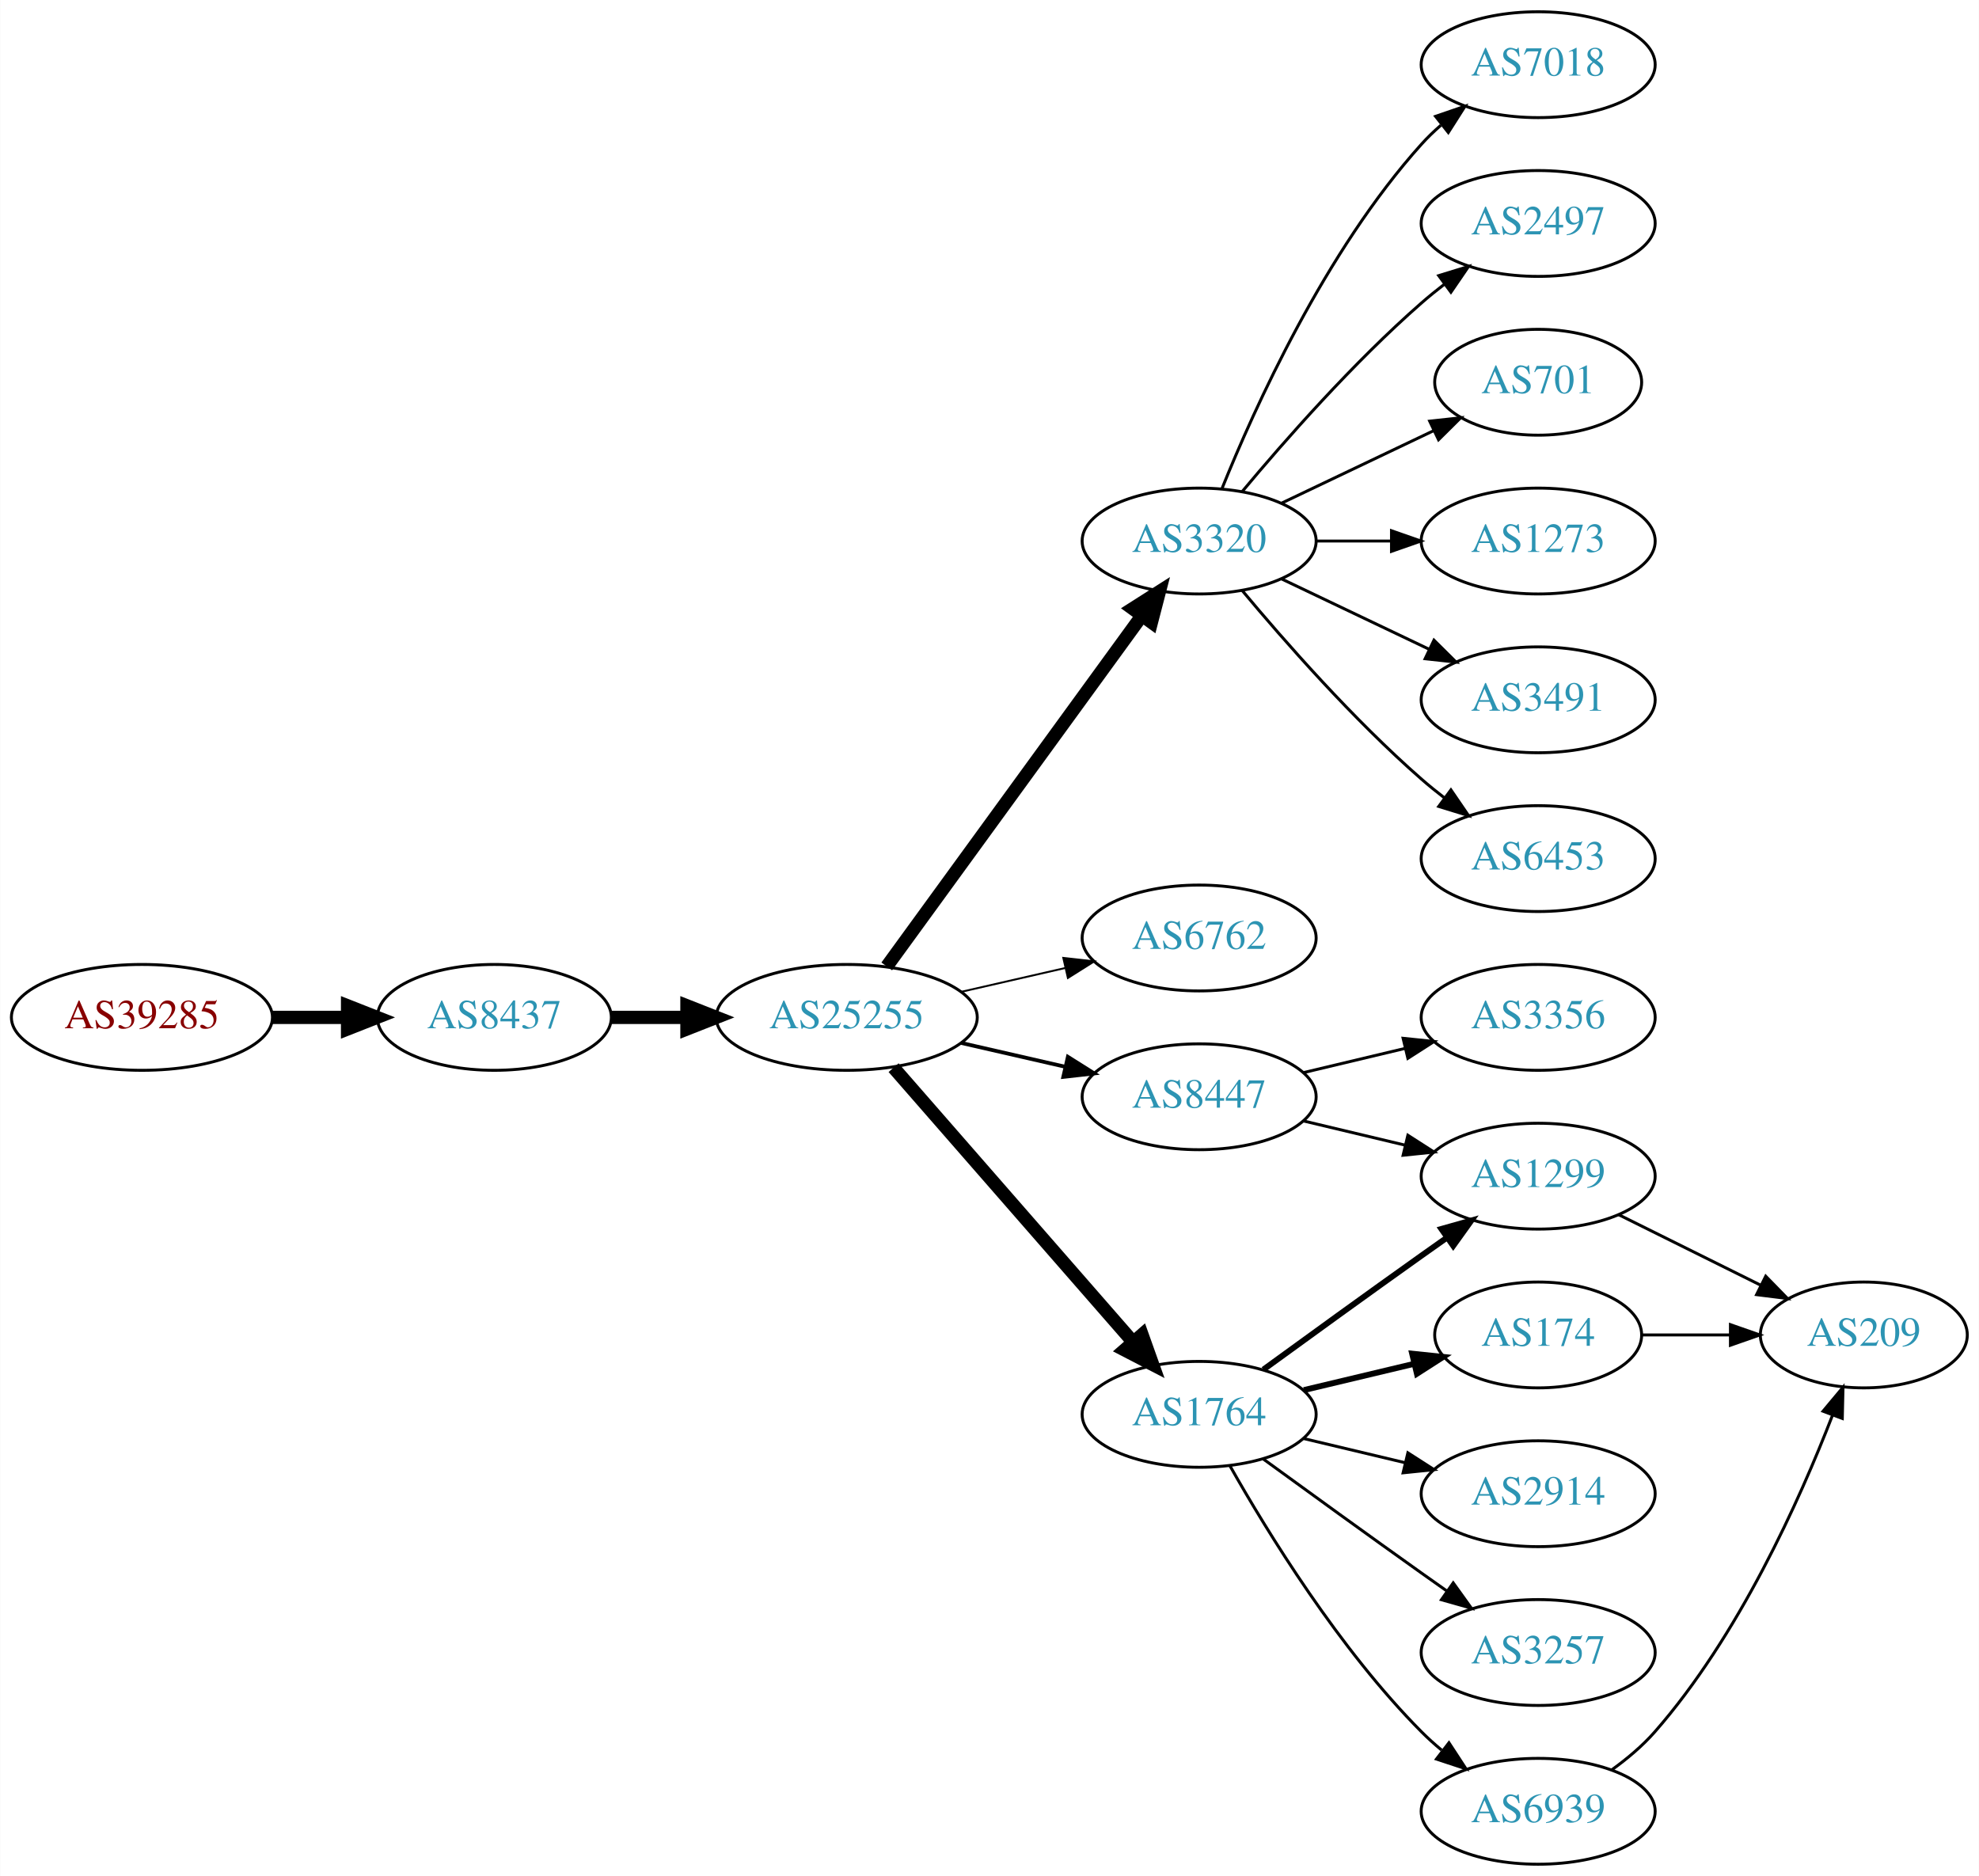
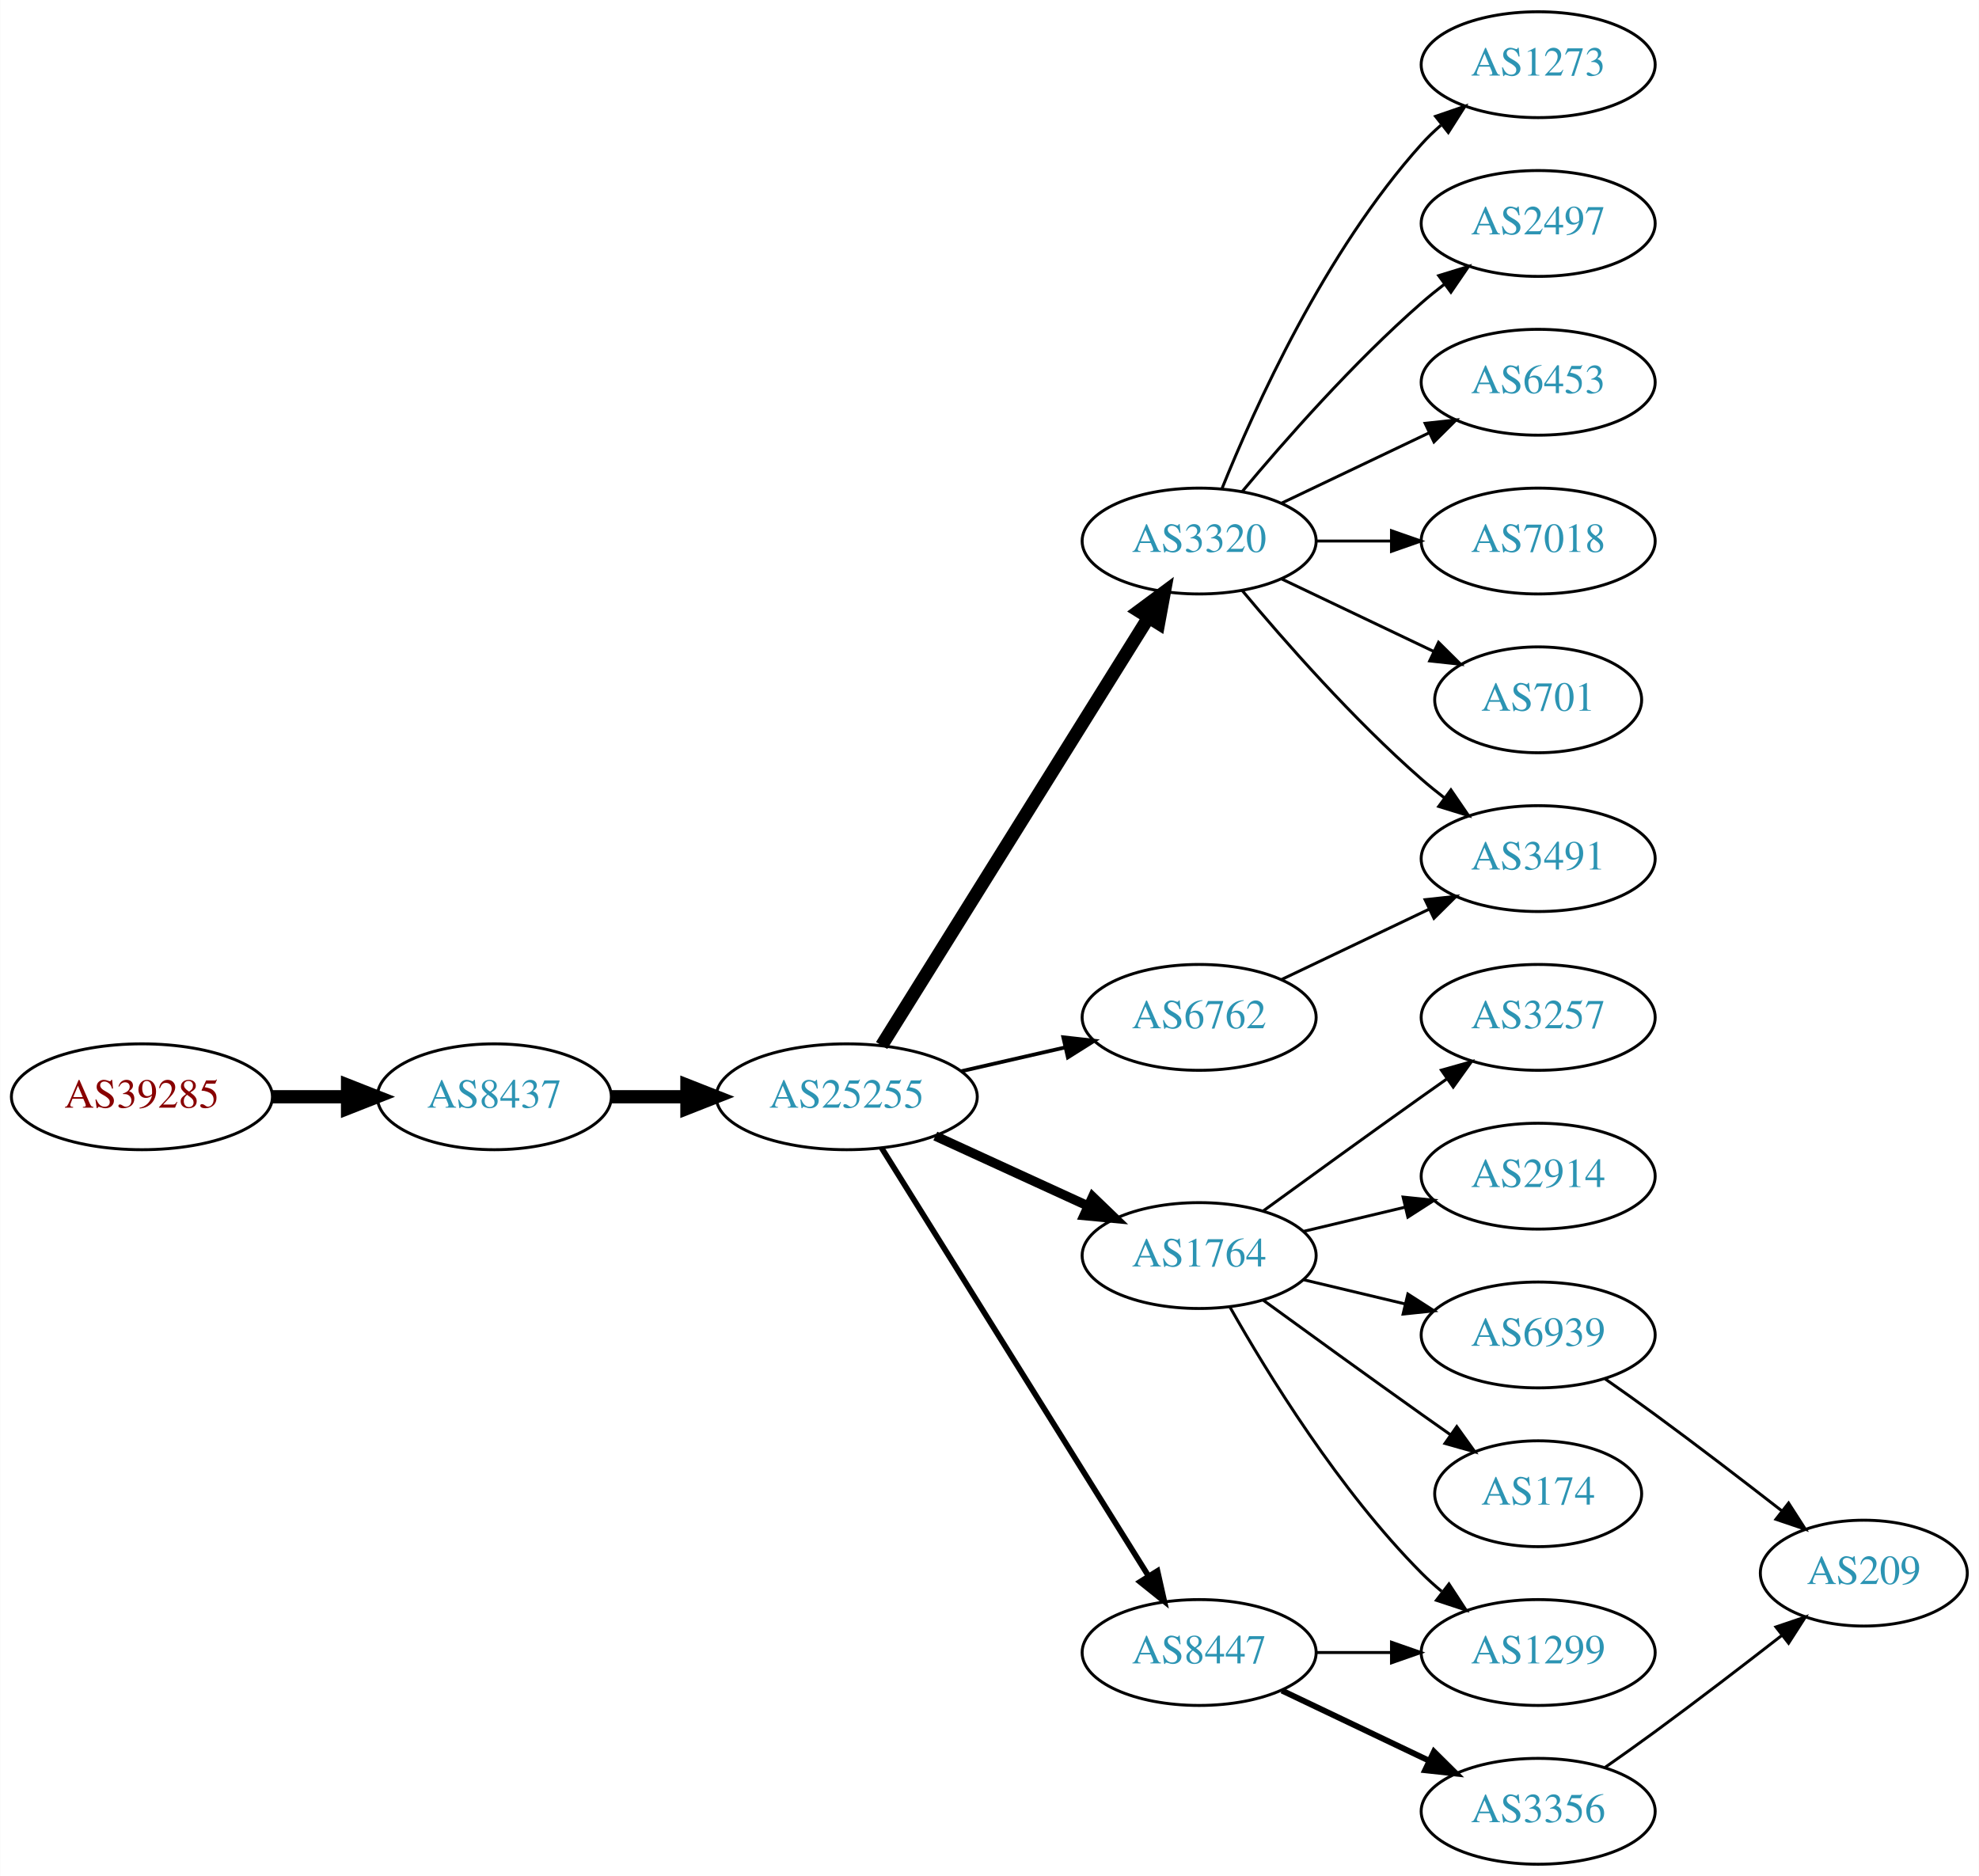
<svg xmlns="http://www.w3.org/2000/svg" xmlns:xlink="http://www.w3.org/1999/xlink" width="673pt" height="638pt" viewBox="0.00 0.00 672.86 638.00">
  <g id="graph0" class="graph" transform="scale(1 1) rotate(0) translate(4 634)">
    <polygon fill="white" stroke="none" points="-4,4 -4,-634 668.857,-634 668.857,4 -4,4" />
    <g id="node1" class="node">
      <g id="a_node1">
        <a xlink:href="/asn/39285" xlink:title="AS39285 ~ Gartner KG [AT]">
-           <ellipse fill="#ffffff" stroke="black" cx="44.196" cy="-288" rx="44.393" ry="18" />
-           <text text-anchor="middle" x="44.196" y="-284.3" font-family="Times,serif" font-size="14.00" fill="#880000">AS39285</text>
+           <ellipse fill="#ffffff" stroke="black" cx="44.196" cy="-261" rx="44.393" ry="18" />
+           <text text-anchor="middle" x="44.196" y="-257.3" font-family="Times,serif" font-size="14.00" fill="#880000">AS39285</text>
        </a>
      </g>
    </g>
    <g id="node2" class="node">
      <g id="a_node2">
        <a xlink:href="/asn/8437" xlink:title="AS8437 ~ Hutchison Drei Austria GmbH [AT]">
-           <ellipse fill="#ffffff" stroke="black" cx="164.039" cy="-288" rx="39.794" ry="18" />
-           <text text-anchor="middle" x="164.039" y="-284.3" font-family="Times,serif" font-size="14.00" fill="#2c94b3">AS8437</text>
+           <ellipse fill="#ffffff" stroke="black" cx="164.039" cy="-261" rx="39.794" ry="18" />
+           <text text-anchor="middle" x="164.039" y="-257.3" font-family="Times,serif" font-size="14.00" fill="#2c94b3">AS8437</text>
        </a>
      </g>
    </g>
    <g id="edge1" class="edge">
-       <path fill="none" stroke="black" stroke-width="4.5" d="M88.407,-288C96.72,-288 105.482,-288 113.965,-288" />
-       <polygon fill="black" stroke="black" stroke-width="4.5" points="114.123,-291.938 124.123,-288 114.123,-284.063 114.123,-291.938" />
+       <path fill="none" stroke="black" stroke-width="4.5" d="M88.407,-261C96.72,-261 105.482,-261 113.965,-261" />
+       <polygon fill="black" stroke="black" stroke-width="4.5" points="114.123,-264.938 124.123,-261 114.123,-257.063 114.123,-264.938" />
    </g>
    <g id="node3" class="node">
      <g id="a_node3">
        <a xlink:href="/asn/25255" xlink:title="AS25255 ~ ==&gt; TELE2 AUSTRIA &lt;== [AT]">
-           <ellipse fill="#ffffff" stroke="black" cx="283.881" cy="-288" rx="44.393" ry="18" />
-           <text text-anchor="middle" x="283.881" y="-284.3" font-family="Times,serif" font-size="14.00" fill="#2c94b3">AS25255</text>
+           <ellipse fill="#ffffff" stroke="black" cx="283.881" cy="-261" rx="44.393" ry="18" />
+           <text text-anchor="middle" x="283.881" y="-257.3" font-family="Times,serif" font-size="14.00" fill="#2c94b3">AS25255</text>
        </a>
      </g>
    </g>
    <g id="edge2" class="edge">
-       <path fill="none" stroke="black" stroke-width="4.5" d="M203.951,-288C212.054,-288 220.729,-288 229.255,-288" />
-       <polygon fill="black" stroke="black" stroke-width="4.5" points="229.533,-291.938 239.533,-288 229.533,-284.063 229.533,-291.938" />
+       <path fill="none" stroke="black" stroke-width="4.5" d="M203.951,-261C212.054,-261 220.729,-261 229.255,-261" />
+       <polygon fill="black" stroke="black" stroke-width="4.5" points="229.533,-264.938 239.533,-261 229.533,-257.063 229.533,-264.938" />
    </g>
    <g id="node4" class="node">
      <g id="a_node4">
        <a xlink:href="/asn/3320" xlink:title="AS3320 ~ DTAG [DE]">
          <ellipse fill="#ffffff" stroke="black" cx="403.724" cy="-450" rx="39.794" ry="18" />
          <text text-anchor="middle" x="403.724" y="-446.3" font-family="Times,serif" font-size="14.00" fill="#2c94b3">AS3320</text>
        </a>
      </g>
    </g>
    <g id="edge3" class="edge">
-       <path fill="none" stroke="black" stroke-width="4.5" d="M297.492,-305.337C318.313,-333.96 359.975,-391.233 384.164,-424.486" />
-       <polygon fill="black" stroke="black" stroke-width="4.5" points="381.136,-427.017 390.203,-432.788 387.505,-422.385 381.136,-427.017" />
+       <path fill="none" stroke="black" stroke-width="4.5" d="M295.756,-278.442C316.54,-311.775 362,-384.686 386.429,-423.866" />
+       <polygon fill="black" stroke="black" stroke-width="4.5" points="383.243,-426.198 391.875,-432.6 389.925,-422.031 383.243,-426.198" />
    </g>
    <g id="node5" class="node">
      <g id="a_node5">
-         <a xlink:href="/asn/6762" xlink:title="AS6762 ~ TELECOM ITALIA SPARKLE S.p.A. [IT]">
-           <ellipse fill="#ffffff" stroke="black" cx="403.724" cy="-315" rx="39.794" ry="18" />
-           <text text-anchor="middle" x="403.724" y="-311.3" font-family="Times,serif" font-size="14.00" fill="#2c94b3">AS6762</text>
+         <a xlink:href="/asn/1764" xlink:title="AS1764 ~ NEXTLAYER-AS [AT]">
+           <ellipse fill="#ffffff" stroke="black" cx="403.724" cy="-207" rx="39.794" ry="18" />
+           <text text-anchor="middle" x="403.724" y="-203.3" font-family="Times,serif" font-size="14.00" fill="#2c94b3">AS1764</text>
        </a>
      </g>
    </g>
    <g id="edge4" class="edge">
-       <path fill="none" stroke="black" stroke-width="0.643" d="M322.816,-296.692C334.057,-299.267 346.469,-302.111 358.092,-304.774" />
-       <polygon fill="black" stroke="black" stroke-width="0.643" points="357.525,-308.235 368.054,-307.057 359.088,-301.412 357.525,-308.235" />
+       <path fill="none" stroke="black" stroke-width="3.214" d="M314.011,-247.652C329.622,-240.498 349.02,-231.609 365.692,-223.97" />
+       <polygon fill="black" stroke="black" stroke-width="3.214" points="367.511,-226.986 375.144,-219.638 364.595,-220.622 367.511,-226.986" />
    </g>
    <g id="node6" class="node">
      <g id="a_node6">
-         <a xlink:href="/asn/8447" xlink:title="AS8447 ~ A1 Telekom Austria AG [AT]">
-           <ellipse fill="#ffffff" stroke="black" cx="403.724" cy="-261" rx="39.794" ry="18" />
-           <text text-anchor="middle" x="403.724" y="-257.3" font-family="Times,serif" font-size="14.00" fill="#2c94b3">AS8447</text>
+         <a xlink:href="/asn/6762" xlink:title="AS6762 ~ TELECOM ITALIA SPARKLE S.p.A. [IT]">
+           <ellipse fill="#ffffff" stroke="black" cx="403.724" cy="-288" rx="39.794" ry="18" />
+           <text text-anchor="middle" x="403.724" y="-284.3" font-family="Times,serif" font-size="14.00" fill="#2c94b3">AS6762</text>
        </a>
      </g>
    </g>
    <g id="edge5" class="edge">
-       <path fill="none" stroke="black" stroke-width="1.286" d="M322.816,-279.308C334.057,-276.733 346.469,-273.889 358.092,-271.226" />
-       <polygon fill="black" stroke="black" stroke-width="1.286" points="359.088,-274.588 368.054,-268.943 357.525,-267.765 359.088,-274.588" />
+       <path fill="none" stroke="black" stroke-width="1.286" d="M322.816,-269.692C334.057,-272.267 346.469,-275.111 358.092,-277.774" />
+       <polygon fill="black" stroke="black" stroke-width="1.286" points="357.525,-281.235 368.054,-280.057 359.088,-274.412 357.525,-281.235" />
    </g>
    <g id="node7" class="node">
      <g id="a_node7">
-         <a xlink:href="/asn/1764" xlink:title="AS1764 ~ NEXTLAYER-AS [AT]">
-           <ellipse fill="#ffffff" stroke="black" cx="403.724" cy="-153" rx="39.794" ry="18" />
-           <text text-anchor="middle" x="403.724" y="-149.3" font-family="Times,serif" font-size="14.00" fill="#2c94b3">AS1764</text>
+         <a xlink:href="/asn/8447" xlink:title="AS8447 ~ A1 Telekom Austria AG [AT]">
+           <ellipse fill="#ffffff" stroke="black" cx="403.724" cy="-72" rx="39.794" ry="18" />
+           <text text-anchor="middle" x="403.724" y="-68.3" font-family="Times,serif" font-size="14.00" fill="#2c94b3">AS8447</text>
        </a>
      </g>
    </g>
    <g id="edge6" class="edge">
-       <path fill="none" stroke="black" stroke-width="4.5" d="M299.806,-270.902C320.349,-247.369 357.468,-204.845 381.064,-177.813" />
-       <polygon fill="black" stroke="black" stroke-width="4.5" points="384.31,-180.082 387.92,-169.959 378.378,-174.903 384.31,-180.082" />
+       <path fill="none" stroke="black" stroke-width="1.929" d="M295.756,-243.558C316.54,-210.225 362,-137.314 386.429,-98.134" />
+       <polygon fill="black" stroke="black" stroke-width="1.929" points="389.554,-99.737 391.875,-89.4 383.614,-96.034 389.554,-99.737" />
    </g>
    <g id="node8" class="node">
      <g id="a_node8">
-         <a xlink:href="/asn/7018" xlink:title="AS7018 ~ AT&amp;T Services, Inc. [US]">
+         <a xlink:href="/asn/1273" xlink:title="AS1273 ~ Vodafone Group PLC [EU]">
          <ellipse fill="#ffffff" stroke="black" cx="519.017" cy="-612" rx="39.794" ry="18" />
-           <text text-anchor="middle" x="519.017" y="-608.3" font-family="Times,serif" font-size="14.00" fill="#2c94b3">AS7018</text>
+           <text text-anchor="middle" x="519.017" y="-608.3" font-family="Times,serif" font-size="14.00" fill="#2c94b3">AS1273</text>
        </a>
      </g>
    </g>
    <g id="edge7" class="edge">
      <path fill="none" stroke="black" d="M411.472,-467.787C422.523,-495.243 446.576,-548.578 479.37,-585 481.373,-587.224 483.591,-589.363 485.924,-591.397" />
      <polygon fill="black" stroke="black" points="484.122,-594.433 494.143,-597.873 488.454,-588.935 484.122,-594.433" />
    </g>
    <g id="node9" class="node">
      <g id="a_node9">
        <a xlink:href="/asn/2497" xlink:title="AS2497 ~ Internet Initiative Japan Inc. [JP]">
          <ellipse fill="#ffffff" stroke="black" cx="519.017" cy="-558" rx="39.794" ry="18" />
          <text text-anchor="middle" x="519.017" y="-554.3" font-family="Times,serif" font-size="14.00" fill="#2c94b3">AS2497</text>
        </a>
      </g>
    </g>
    <g id="edge8" class="edge">
      <path fill="none" stroke="black" d="M418.354,-466.817C432.636,-483.929 456.183,-510.745 479.37,-531 481.836,-533.154 484.475,-535.294 487.172,-537.372" />
      <polygon fill="black" stroke="black" points="485.197,-540.264 495.326,-543.37 489.345,-534.625 485.197,-540.264" />
    </g>
    <g id="node10" class="node">
      <g id="a_node10">
-         <a xlink:href="/asn/701" xlink:title="AS701 ~ UUNET [US]">
-           <ellipse fill="#ffffff" stroke="black" cx="519.017" cy="-504" rx="35.194" ry="18" />
-           <text text-anchor="middle" x="519.017" y="-500.3" font-family="Times,serif" font-size="14.00" fill="#2c94b3">AS701</text>
+         <a xlink:href="/asn/6453" xlink:title="AS6453 ~ TATA COMMUNICATIONS (AMERICA) INC [US]">
+           <ellipse fill="#ffffff" stroke="black" cx="519.017" cy="-504" rx="39.794" ry="18" />
+           <text text-anchor="middle" x="519.017" y="-500.3" font-family="Times,serif" font-size="14.00" fill="#2c94b3">AS6453</text>
        </a>
      </g>
    </g>
    <g id="edge9" class="edge">
-       <path fill="none" stroke="black" d="M431.86,-462.934C447.292,-470.29 466.778,-479.577 483.313,-487.459" />
-       <polygon fill="black" stroke="black" points="482.121,-490.768 492.654,-491.911 485.133,-484.449 482.121,-490.768" />
+       <path fill="none" stroke="black" d="M431.86,-462.934C446.854,-470.081 465.675,-479.052 481.898,-486.785" />
+       <polygon fill="black" stroke="black" points="480.569,-490.028 491.102,-491.171 483.581,-483.709 480.569,-490.028" />
    </g>
    <g id="node11" class="node">
      <g id="a_node11">
-         <a xlink:href="/asn/1273" xlink:title="AS1273 ~ Vodafone Group PLC [EU]">
+         <a xlink:href="/asn/7018" xlink:title="AS7018 ~ AT&amp;T Services, Inc. [US]">
          <ellipse fill="#ffffff" stroke="black" cx="519.017" cy="-450" rx="39.794" ry="18" />
-           <text text-anchor="middle" x="519.017" y="-446.3" font-family="Times,serif" font-size="14.00" fill="#2c94b3">AS1273</text>
+           <text text-anchor="middle" x="519.017" y="-446.3" font-family="Times,serif" font-size="14.00" fill="#2c94b3">AS7018</text>
        </a>
      </g>
    </g>
    <g id="edge10" class="edge">
      <path fill="none" stroke="black" d="M443.396,-450C451.599,-450 460.363,-450 468.895,-450" />
      <polygon fill="black" stroke="black" points="469.134,-453.5 479.134,-450 469.134,-446.5 469.134,-453.5" />
    </g>
    <g id="node12" class="node">
      <g id="a_node12">
-         <a xlink:href="/asn/3491" xlink:title="AS3491 ~ PCCW Global, Inc. [US]">
-           <ellipse fill="#ffffff" stroke="black" cx="519.017" cy="-396" rx="39.794" ry="18" />
-           <text text-anchor="middle" x="519.017" y="-392.3" font-family="Times,serif" font-size="14.00" fill="#2c94b3">AS3491</text>
+         <a xlink:href="/asn/701" xlink:title="AS701 ~ UUNET [US]">
+           <ellipse fill="#ffffff" stroke="black" cx="519.017" cy="-396" rx="35.194" ry="18" />
+           <text text-anchor="middle" x="519.017" y="-392.3" font-family="Times,serif" font-size="14.00" fill="#2c94b3">AS701</text>
        </a>
      </g>
    </g>
    <g id="edge11" class="edge">
-       <path fill="none" stroke="black" d="M431.86,-437.066C446.854,-429.919 465.675,-420.948 481.898,-413.215" />
-       <polygon fill="black" stroke="black" points="483.581,-416.291 491.102,-408.829 480.569,-409.972 483.581,-416.291" />
+       <path fill="none" stroke="black" d="M431.86,-437.066C447.292,-429.71 466.778,-420.423 483.313,-412.541" />
+       <polygon fill="black" stroke="black" points="485.133,-415.551 492.654,-408.089 482.121,-409.232 485.133,-415.551" />
    </g>
    <g id="node13" class="node">
      <g id="a_node13">
-         <a xlink:href="/asn/6453" xlink:title="AS6453 ~ TATA COMMUNICATIONS (AMERICA) INC [US]">
+         <a xlink:href="/asn/3491" xlink:title="AS3491 ~ PCCW Global, Inc. [US]">
          <ellipse fill="#ffffff" stroke="black" cx="519.017" cy="-342" rx="39.794" ry="18" />
-           <text text-anchor="middle" x="519.017" y="-338.3" font-family="Times,serif" font-size="14.00" fill="#2c94b3">AS6453</text>
+           <text text-anchor="middle" x="519.017" y="-338.3" font-family="Times,serif" font-size="14.00" fill="#2c94b3">AS3491</text>
        </a>
      </g>
    </g>
    <g id="edge12" class="edge">
      <path fill="none" stroke="black" d="M418.354,-433.183C432.636,-416.071 456.183,-389.255 479.37,-369 481.836,-366.846 484.475,-364.706 487.172,-362.628" />
      <polygon fill="black" stroke="black" points="489.345,-365.375 495.326,-356.63 485.197,-359.736 489.345,-365.375" />
    </g>
    <g id="node14" class="node">
      <g id="a_node14">
-         <a xlink:href="/asn/1299" xlink:title="AS1299 ~ Telia Carrier [EU]">
-           <ellipse fill="#ffffff" stroke="black" cx="519.017" cy="-234" rx="39.794" ry="18" />
-           <text text-anchor="middle" x="519.017" y="-230.3" font-family="Times,serif" font-size="14.00" fill="#2c94b3">AS1299</text>
+         <a xlink:href="/asn/3257" xlink:title="AS3257 ~ GTT [DE]">
+           <ellipse fill="#ffffff" stroke="black" cx="519.017" cy="-288" rx="39.794" ry="18" />
+           <text text-anchor="middle" x="519.017" y="-284.3" font-family="Times,serif" font-size="14.00" fill="#2c94b3">AS3257</text>
        </a>
      </g>
    </g>
    <g id="edge13" class="edge">
-       <path fill="none" stroke="black" d="M439.331,-252.752C450.202,-250.162 462.357,-247.265 473.799,-244.538" />
-       <polygon fill="black" stroke="black" points="474.705,-247.92 483.621,-242.197 473.082,-241.111 474.705,-247.92" />
+       <path fill="none" stroke="black" d="M425.572,-222.222C440.506,-233.091 461.12,-248.025 479.37,-261 482.191,-263.005 485.134,-265.085 488.082,-267.159" />
+       <polygon fill="black" stroke="black" points="486.109,-270.05 496.306,-272.926 490.128,-264.319 486.109,-270.05" />
    </g>
    <g id="node15" class="node">
      <g id="a_node15">
-         <a xlink:href="/asn/3356" xlink:title="AS3356 ~ Level 3 Parent, LLC [US]">
-           <ellipse fill="#ffffff" stroke="black" cx="519.017" cy="-288" rx="39.794" ry="18" />
-           <text text-anchor="middle" x="519.017" y="-284.3" font-family="Times,serif" font-size="14.00" fill="#2c94b3">AS3356</text>
+         <a xlink:href="/asn/1299" xlink:title="AS1299 ~ Telia Carrier [EU]">
+           <ellipse fill="#ffffff" stroke="black" cx="519.017" cy="-72" rx="39.794" ry="18" />
+           <text text-anchor="middle" x="519.017" y="-68.3" font-family="Times,serif" font-size="14.00" fill="#2c94b3">AS1299</text>
        </a>
      </g>
    </g>
    <g id="edge14" class="edge">
-       <path fill="none" stroke="black" d="M439.331,-269.248C450.202,-271.838 462.357,-274.735 473.799,-277.462" />
-       <polygon fill="black" stroke="black" points="473.082,-280.889 483.621,-279.803 474.705,-274.08 473.082,-280.889" />
-     </g>
-     <g id="edge15" class="edge">
-       <path fill="none" stroke="black" stroke-width="2" d="M425.572,-168.222C440.506,-179.091 461.12,-194.025 479.37,-207 482.191,-209.005 485.134,-211.085 488.082,-213.159" />
-       <polygon fill="black" stroke="black" stroke-width="2" points="486.109,-216.05 496.306,-218.926 490.128,-210.319 486.109,-216.05" />
+       <path fill="none" stroke="black" d="M414.184,-189.51C426.965,-166.904 451.398,-127.114 479.37,-99 481.481,-96.879 483.777,-94.812 486.163,-92.829" />
+       <polygon fill="black" stroke="black" points="488.678,-95.31 494.478,-86.444 484.415,-89.758 488.678,-95.31" />
    </g>
    <g id="node16" class="node">
      <g id="a_node16">
-         <a xlink:href="/asn/174" xlink:title="AS174 ~ Cogent Communications [US]">
-           <ellipse fill="#ffffff" stroke="black" cx="519.017" cy="-180" rx="35.194" ry="18" />
-           <text text-anchor="middle" x="519.017" y="-176.3" font-family="Times,serif" font-size="14.00" fill="#2c94b3">AS174</text>
-         </a>
-       </g>
-     </g>
-     <g id="edge16" class="edge">
-       <path fill="none" stroke="black" stroke-width="2" d="M439.331,-161.248C451.125,-164.058 464.43,-167.229 476.698,-170.153" />
-       <polygon fill="black" stroke="black" stroke-width="2" points="476.164,-173.624 486.703,-172.537 477.787,-166.814 476.164,-173.624" />
+         <a xlink:href="/asn/2914" xlink:title="AS2914 ~ NTT America, Inc. [US]">
+           <ellipse fill="#ffffff" stroke="black" cx="519.017" cy="-234" rx="39.794" ry="18" />
+           <text text-anchor="middle" x="519.017" y="-230.3" font-family="Times,serif" font-size="14.00" fill="#2c94b3">AS2914</text>
+         </a>
+       </g>
+     </g>
+     <g id="edge15" class="edge">
+       <path fill="none" stroke="black" d="M439.331,-215.248C450.202,-217.838 462.357,-220.735 473.799,-223.462" />
+       <polygon fill="black" stroke="black" points="473.082,-226.889 483.621,-225.803 474.705,-220.08 473.082,-226.889" />
    </g>
    <g id="node17" class="node">
      <g id="a_node17">
-         <a xlink:href="/asn/2914" xlink:title="AS2914 ~ NTT America, Inc. [US]">
-           <ellipse fill="#ffffff" stroke="black" cx="519.017" cy="-126" rx="39.794" ry="18" />
-           <text text-anchor="middle" x="519.017" y="-122.3" font-family="Times,serif" font-size="14.00" fill="#2c94b3">AS2914</text>
-         </a>
-       </g>
-     </g>
-     <g id="edge17" class="edge">
-       <path fill="none" stroke="black" d="M439.331,-144.752C450.202,-142.162 462.357,-139.265 473.799,-136.538" />
-       <polygon fill="black" stroke="black" points="474.705,-139.92 483.621,-134.197 473.082,-133.111 474.705,-139.92" />
+         <a xlink:href="/asn/6939" xlink:title="AS6939 ~ Hurricane Electric LLC [US]">
+           <ellipse fill="#ffffff" stroke="black" cx="519.017" cy="-180" rx="39.794" ry="18" />
+           <text text-anchor="middle" x="519.017" y="-176.3" font-family="Times,serif" font-size="14.00" fill="#2c94b3">AS6939</text>
+         </a>
+       </g>
+     </g>
+     <g id="edge16" class="edge">
+       <path fill="none" stroke="black" d="M439.331,-198.752C450.202,-196.162 462.357,-193.265 473.799,-190.538" />
+       <polygon fill="black" stroke="black" points="474.705,-193.92 483.621,-188.197 473.082,-187.111 474.705,-193.92" />
    </g>
    <g id="node18" class="node">
      <g id="a_node18">
-         <a xlink:href="/asn/3257" xlink:title="AS3257 ~ GTT [DE]">
-           <ellipse fill="#ffffff" stroke="black" cx="519.017" cy="-72" rx="39.794" ry="18" />
-           <text text-anchor="middle" x="519.017" y="-68.3" font-family="Times,serif" font-size="14.00" fill="#2c94b3">AS3257</text>
-         </a>
-       </g>
+         <a xlink:href="/asn/174" xlink:title="AS174 ~ Cogent Communications [US]">
+           <ellipse fill="#ffffff" stroke="black" cx="519.017" cy="-126" rx="35.194" ry="18" />
+           <text text-anchor="middle" x="519.017" y="-122.3" font-family="Times,serif" font-size="14.00" fill="#2c94b3">AS174</text>
+         </a>
+       </g>
+     </g>
+     <g id="edge17" class="edge">
+       <path fill="none" stroke="black" d="M425.572,-191.778C440.506,-180.909 461.12,-165.975 479.37,-153 482.581,-150.718 485.95,-148.339 489.304,-145.982" />
+       <polygon fill="black" stroke="black" points="491.332,-148.834 497.515,-140.23 487.316,-143.101 491.332,-148.834" />
    </g>
    <g id="edge18" class="edge">
-       <path fill="none" stroke="black" d="M425.572,-137.778C440.506,-126.909 461.12,-111.975 479.37,-99 482.191,-96.995 485.134,-94.915 488.082,-92.841" />
-       <polygon fill="black" stroke="black" points="490.128,-95.681 496.306,-87.074 486.109,-89.95 490.128,-95.681" />
+       <path fill="none" stroke="black" d="M431.86,-300.934C446.854,-308.081 465.675,-317.052 481.898,-324.785" />
+       <polygon fill="black" stroke="black" points="480.569,-328.028 491.102,-329.171 483.581,-321.709 480.569,-328.028" />
+     </g>
+     <g id="edge20" class="edge">
+       <path fill="none" stroke="black" d="M443.396,-72C451.599,-72 460.363,-72 468.895,-72" />
+       <polygon fill="black" stroke="black" points="469.134,-75.5 479.134,-72 469.134,-68.5 469.134,-75.5" />
    </g>
    <g id="node19" class="node">
      <g id="a_node19">
-         <a xlink:href="/asn/6939" xlink:title="AS6939 ~ Hurricane Electric LLC [US]">
+         <a xlink:href="/asn/3356" xlink:title="AS3356 ~ Level 3 Parent, LLC [US]">
          <ellipse fill="#ffffff" stroke="black" cx="519.017" cy="-18" rx="39.794" ry="18" />
-           <text text-anchor="middle" x="519.017" y="-14.3" font-family="Times,serif" font-size="14.00" fill="#2c94b3">AS6939</text>
+           <text text-anchor="middle" x="519.017" y="-14.3" font-family="Times,serif" font-size="14.00" fill="#2c94b3">AS3356</text>
        </a>
      </g>
    </g>
    <g id="edge19" class="edge">
-       <path fill="none" stroke="black" d="M414.184,-135.51C426.965,-112.904 451.398,-73.114 479.37,-45 481.481,-42.879 483.777,-40.812 486.163,-38.829" />
-       <polygon fill="black" stroke="black" points="488.678,-41.31 494.478,-32.444 484.415,-35.758 488.678,-41.31" />
+       <path fill="none" stroke="black" stroke-width="2" d="M431.86,-59.066C446.854,-51.919 465.675,-42.948 481.898,-35.215" />
+       <polygon fill="black" stroke="black" stroke-width="2" points="483.581,-38.291 491.102,-30.829 480.569,-31.972 483.581,-38.291" />
    </g>
    <g id="node20" class="node">
      <g id="a_node20">
        <a xlink:href="/asn/209" xlink:title="AS209 ~ CenturyLink Communications, LLC [US]">
-           <ellipse fill="#ffffff" stroke="black" cx="629.76" cy="-180" rx="35.194" ry="18" />
-           <text text-anchor="middle" x="629.76" y="-176.3" font-family="Times,serif" font-size="14.00" fill="#2c94b3">AS209</text>
-         </a>
-       </g>
-     </g>
-     <g id="edge20" class="edge">
-       <path fill="none" stroke="black" d="M546.34,-220.928C560.811,-213.742 578.932,-204.744 594.495,-197.015" />
-       <polygon fill="black" stroke="black" points="596.4,-199.977 603.799,-192.395 593.286,-193.708 596.4,-199.977" />
+           <ellipse fill="#ffffff" stroke="black" cx="629.76" cy="-99" rx="35.194" ry="18" />
+           <text text-anchor="middle" x="629.76" y="-95.3" font-family="Times,serif" font-size="14.00" fill="#2c94b3">AS209</text>
+         </a>
+       </g>
    </g>
    <g id="edge21" class="edge">
-       <path fill="none" stroke="black" d="M554.125,-180C563.649,-180 574.139,-180 584.171,-180" />
-       <polygon fill="black" stroke="black" points="584.399,-183.5 594.399,-180 584.398,-176.5 584.399,-183.5" />
+       <path fill="none" stroke="black" d="M541.809,-165.039C547.343,-161.168 553.252,-156.971 558.663,-153 573.089,-142.413 588.9,-130.28 601.849,-120.2" />
+       <polygon fill="black" stroke="black" points="604.175,-122.824 609.901,-113.91 599.866,-117.308 604.175,-122.824" />
    </g>
    <g id="edge22" class="edge">
-       <path fill="none" stroke="black" d="M543.981,-32.046C549.222,-35.819 554.454,-40.2 558.663,-45 587.167,-77.502 607.88,-123.639 619.11,-152.682" />
-       <polygon fill="black" stroke="black" points="615.89,-154.063 622.684,-162.192 622.442,-151.6 615.89,-154.063" />
+       <path fill="none" stroke="black" d="M541.809,-32.961C547.343,-36.832 553.252,-41.029 558.663,-45 573.089,-55.587 588.9,-67.72 601.849,-77.8" />
+       <polygon fill="black" stroke="black" points="599.866,-80.692 609.901,-84.09 604.175,-75.176 599.866,-80.692" />
    </g>
  </g>
</svg>
